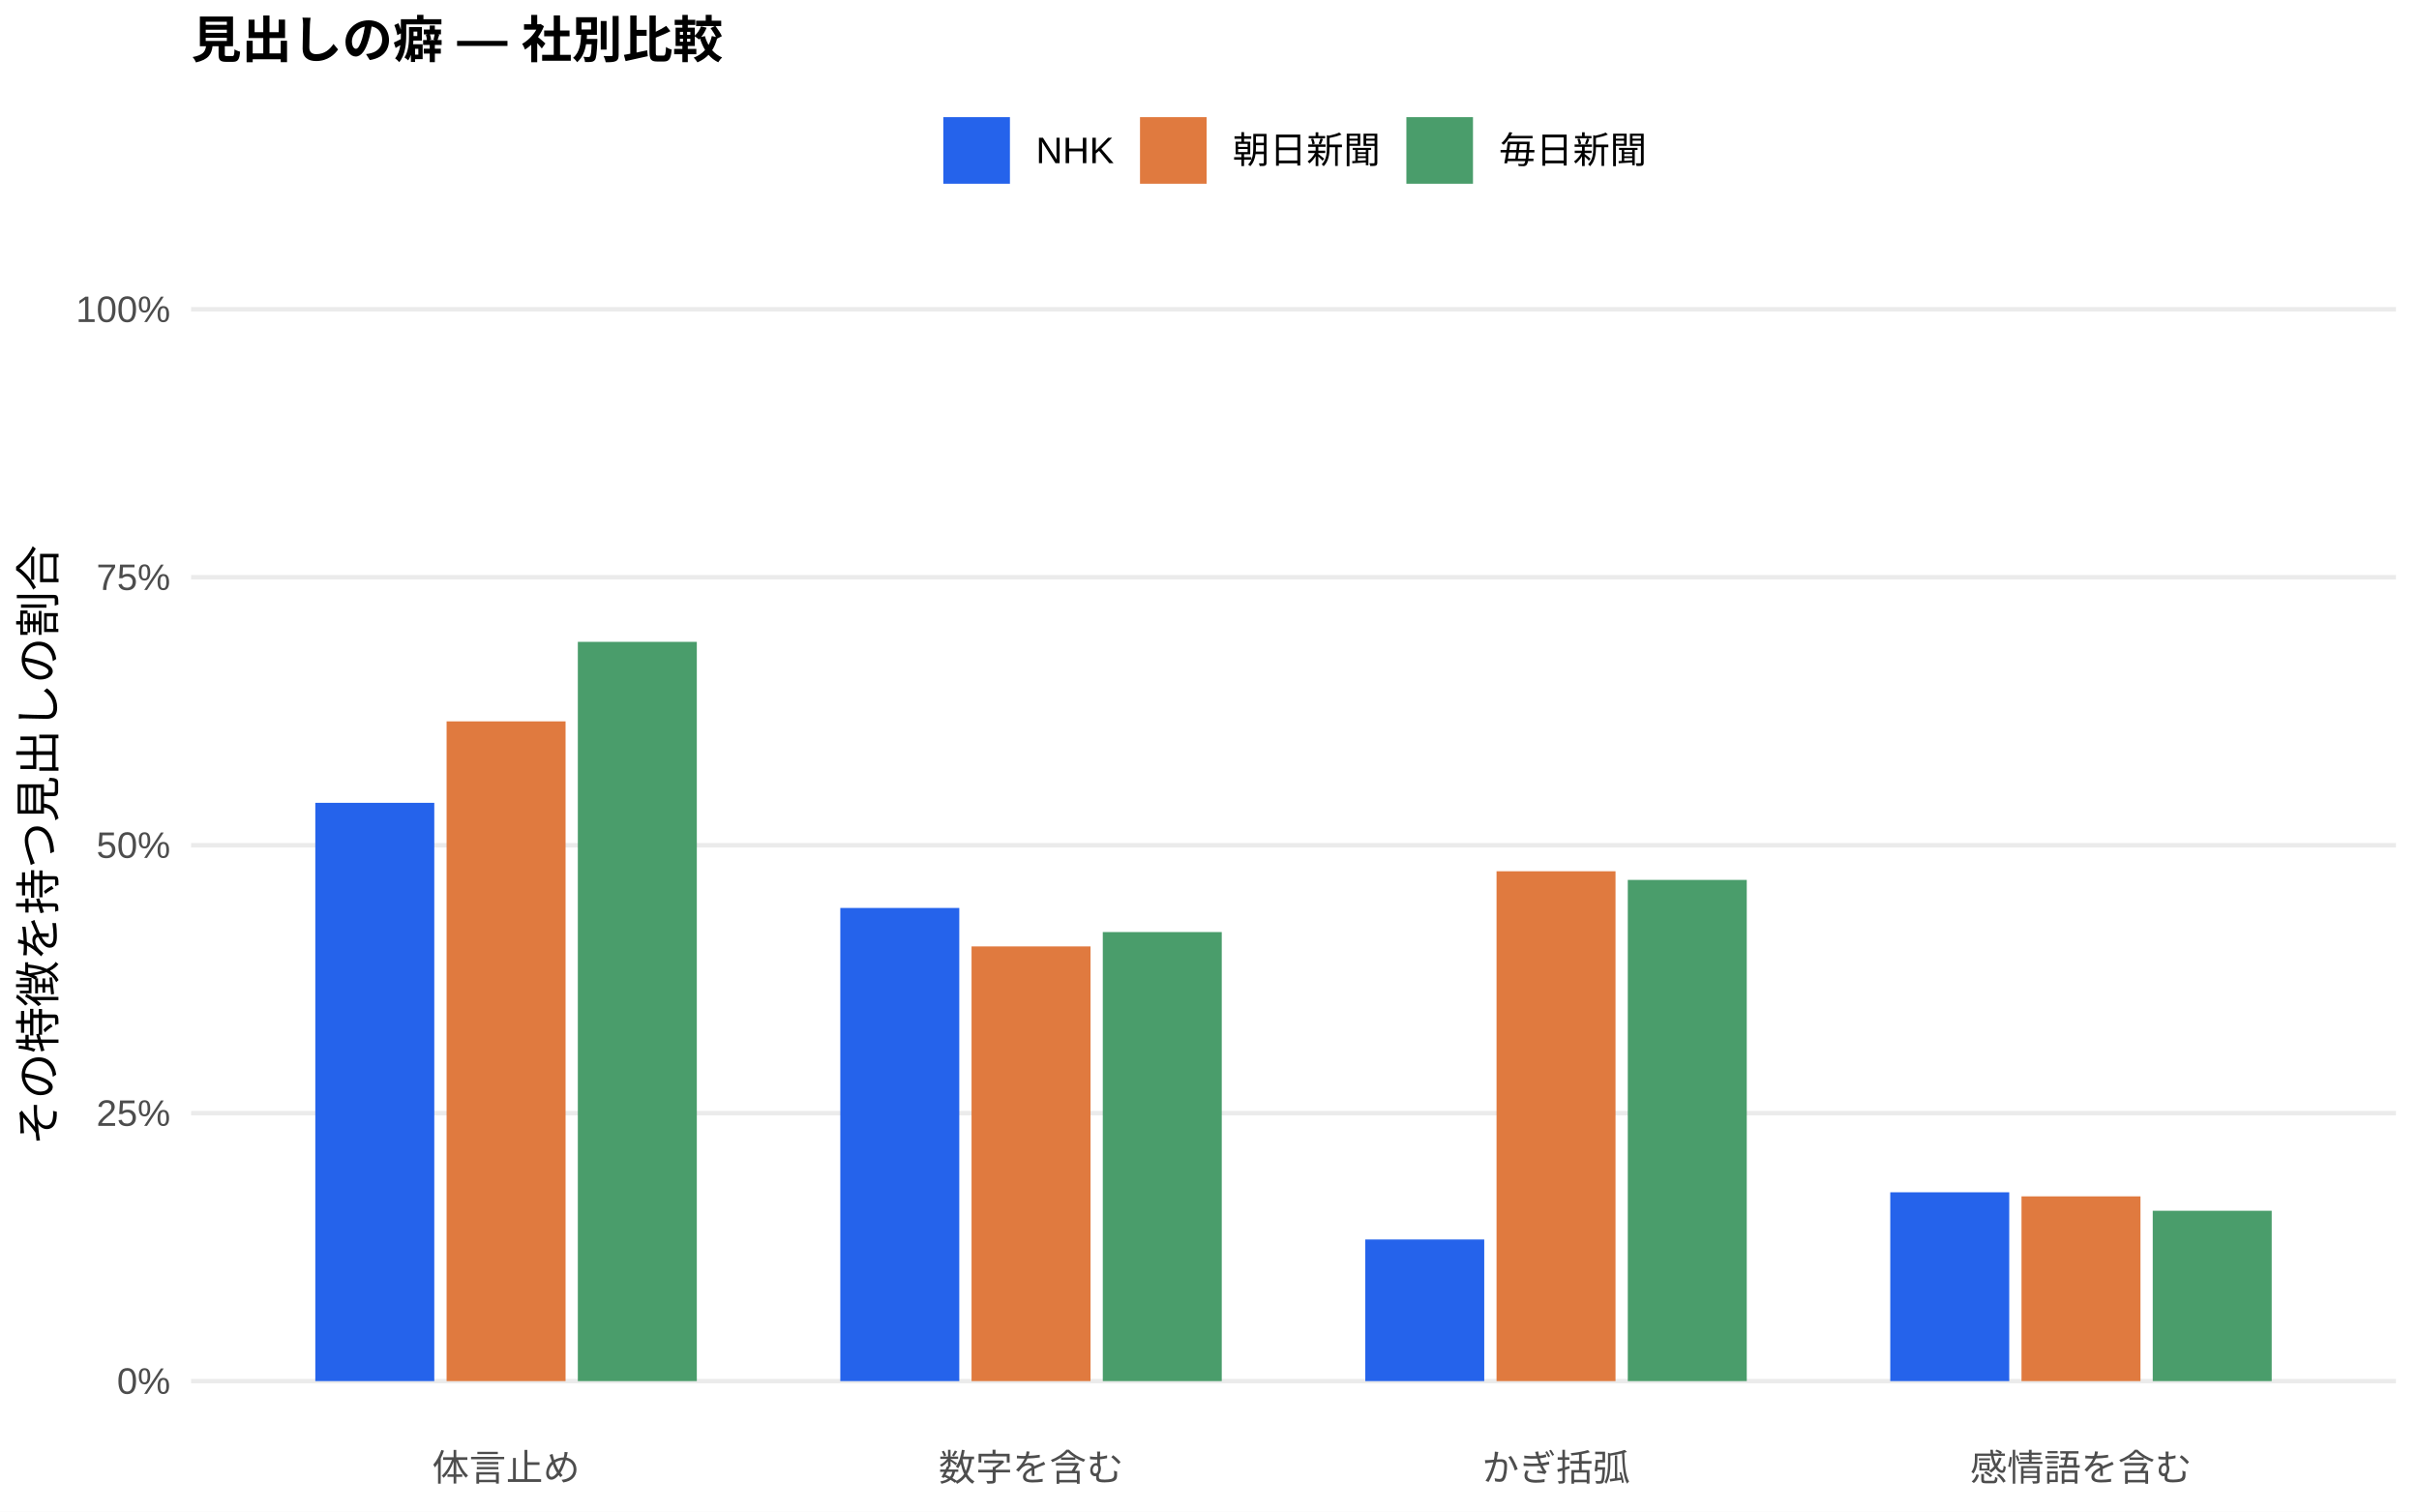
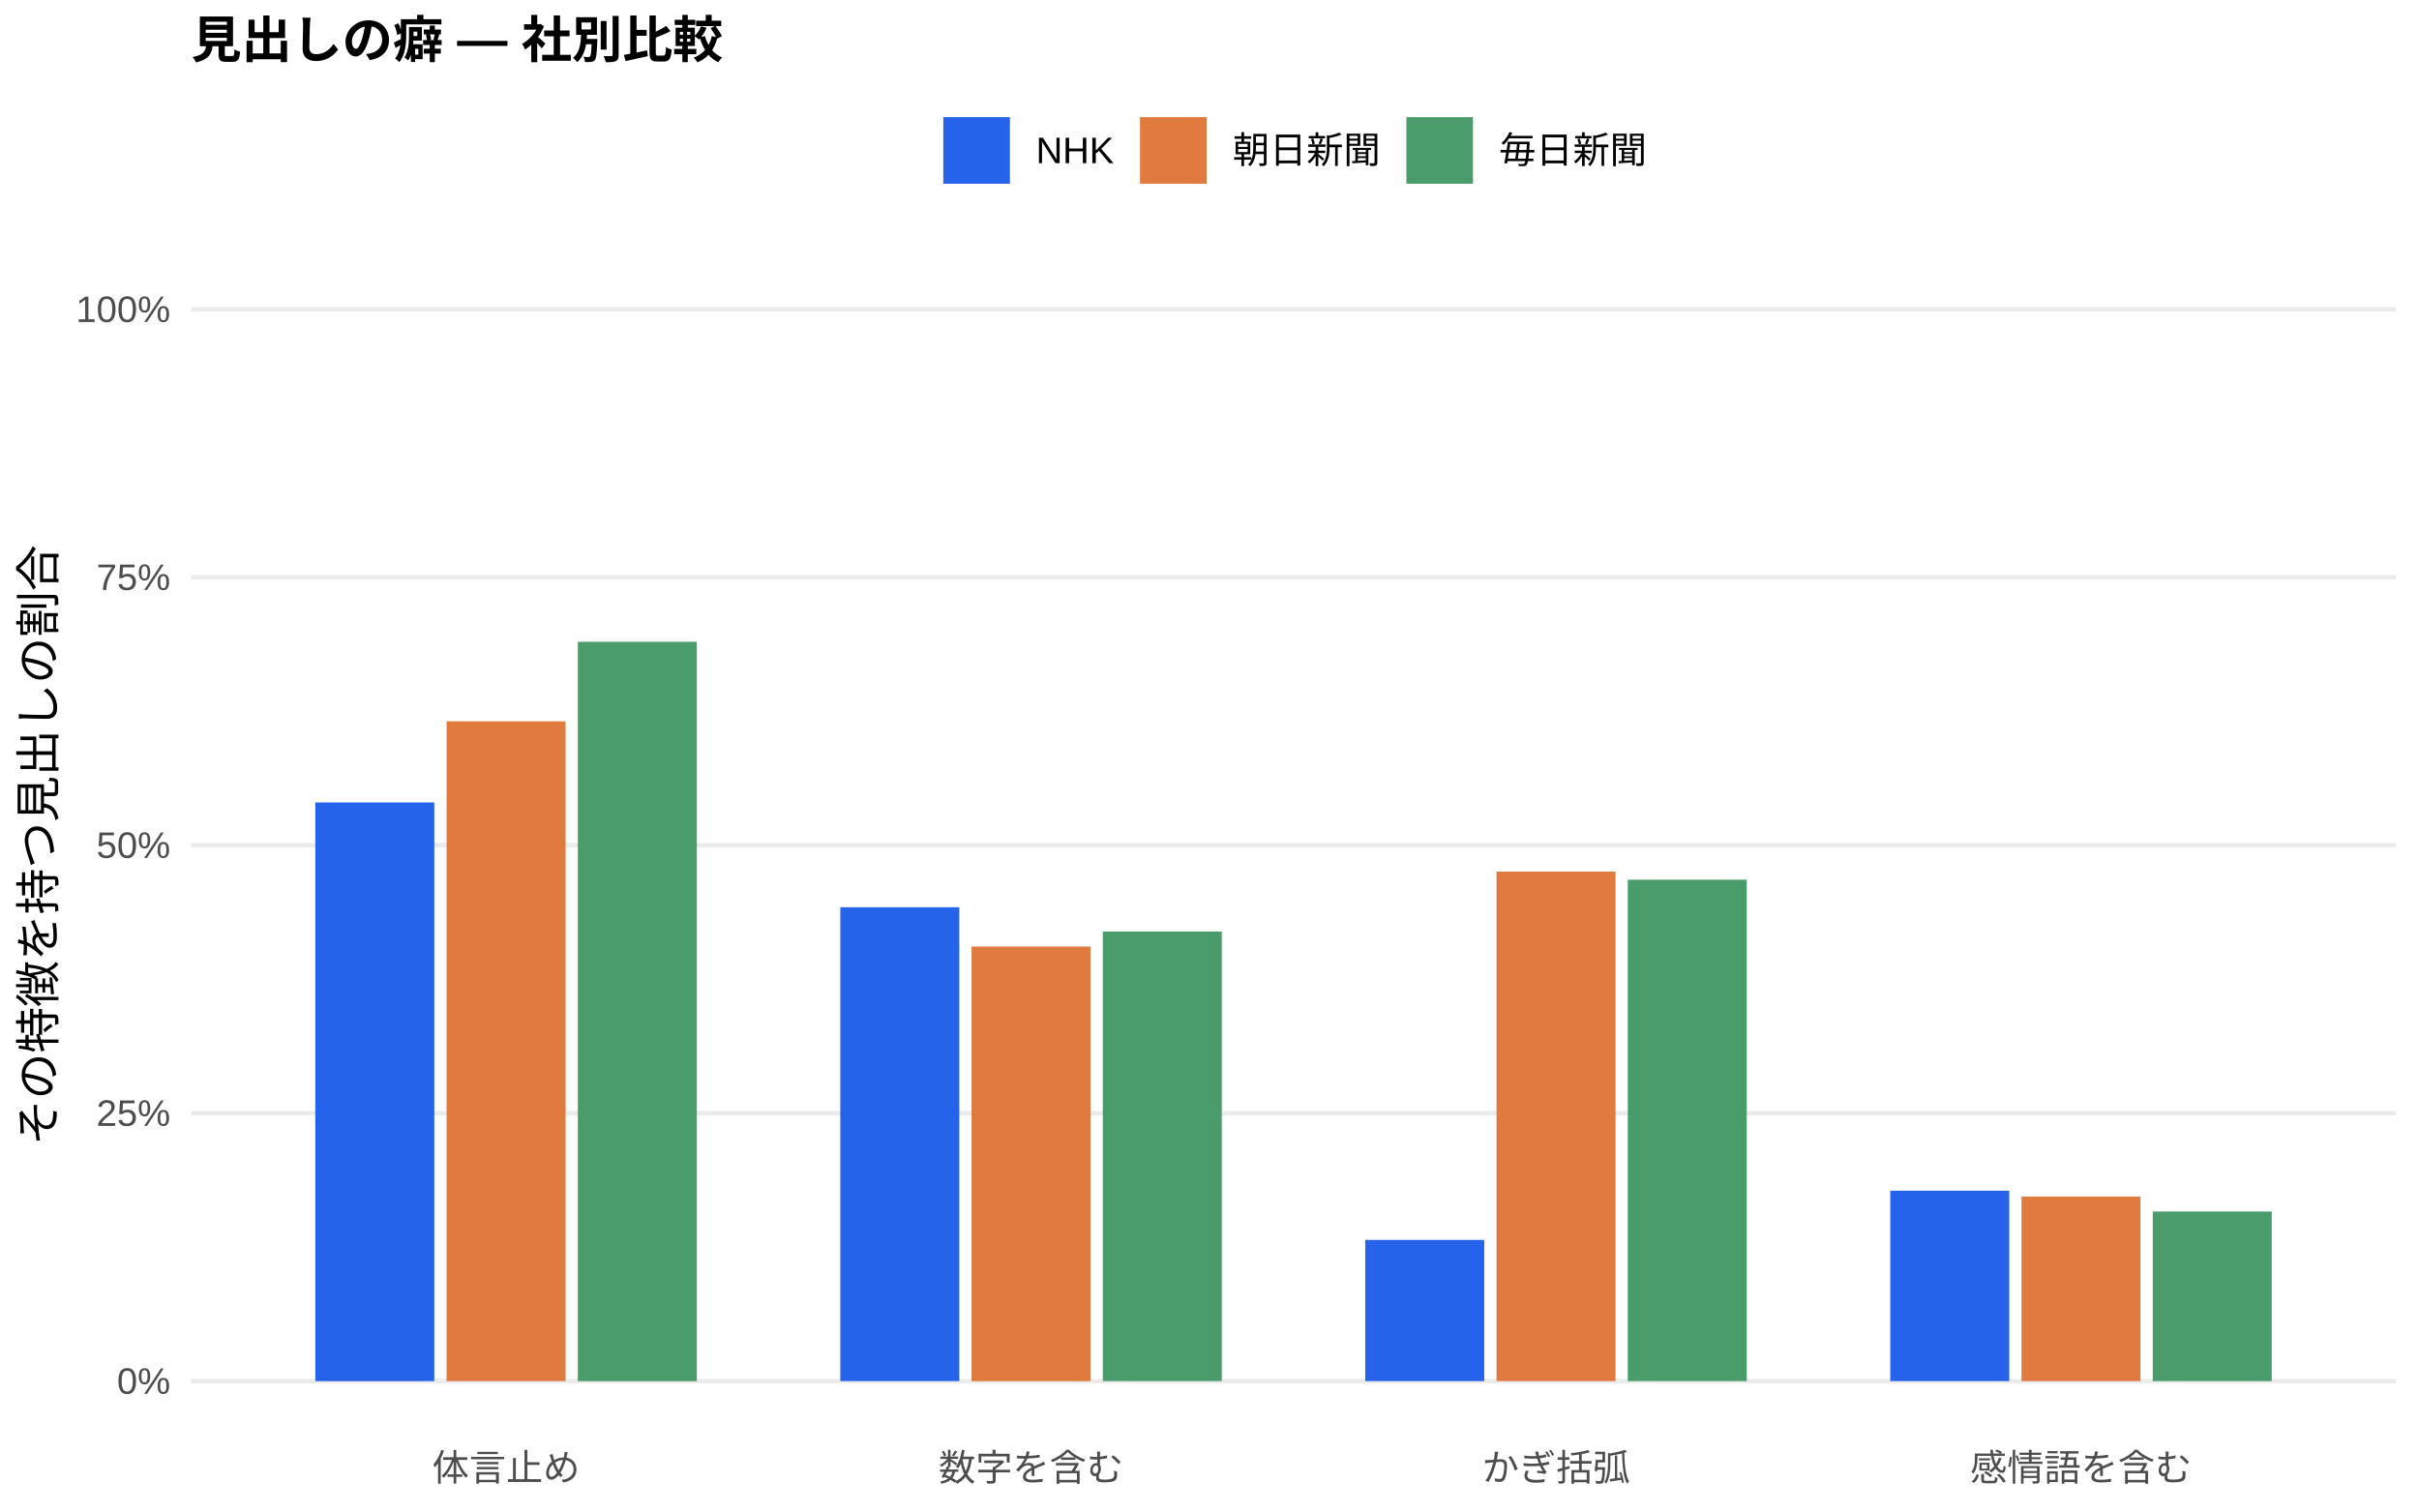
<svg xmlns="http://www.w3.org/2000/svg" width="576.00pt" height="360.00pt" viewBox="0 0 576.00 360.00">
  <g class="svglite">
    <defs>
      <style type="text/css">
    .svglite line, .svglite polyline, .svglite polygon, .svglite path, .svglite rect, .svglite circle {
      fill: none;
      stroke: #000000;
      stroke-linecap: round;
      stroke-linejoin: round;
      stroke-miterlimit: 10.00;
    }
    .svglite text {
      white-space: pre;
    }
    .svglite g.glyphgroup path {
      fill: inherit;
      stroke: none;
    }
  </style>
    </defs>
    <rect width="100%" height="100%" style="stroke: none; fill: #FFFFFF;" />
    <defs>
      <clipPath id="cpMC4wMHw1NzYuMDB8MC4wMHwzNjAuMDA=">
        <rect x="0.00" y="0.00" width="576.00" height="360.00" />
      </clipPath>
    </defs>
    <g clip-path="url(#cpMC4wMHw1NzYuMDB8MC4wMHwzNjAuMDA=)">
      <rect x="0.00" y="0.00" width="576.00" height="360.00" style="stroke-width: 1.07; stroke: none; fill: #FFFFFF;" />
    </g>
    <defs>
      <clipPath id="cpNDUuNTB8NTcwLjUyfDYwLjkxfDM0MS43MQ==">
        <rect x="45.50" y="60.91" width="525.02" height="280.80" />
      </clipPath>
    </defs>
    <g clip-path="url(#cpNDUuNTB8NTcwLjUyfDYwLjkxfDM0MS43MQ==)">
      <polyline points="45.50,328.94 570.52,328.94 " style="stroke-width: 1.07; stroke: #EBEBEB; stroke-linecap: butt;" />
      <polyline points="45.50,265.12 570.52,265.12 " style="stroke-width: 1.07; stroke: #EBEBEB; stroke-linecap: butt;" />
      <polyline points="45.50,201.31 570.52,201.31 " style="stroke-width: 1.07; stroke: #EBEBEB; stroke-linecap: butt;" />
      <polyline points="45.50,137.49 570.52,137.49 " style="stroke-width: 1.07; stroke: #EBEBEB; stroke-linecap: butt;" />
      <polyline points="45.50,73.67 570.52,73.67 " style="stroke-width: 1.07; stroke: #EBEBEB; stroke-linecap: butt;" />
-       <rect x="75.08" y="191.21" width="28.33" height="137.73" style="stroke-width: 1.07; stroke: none; stroke-linecap: butt; stroke-linejoin: miter; fill: #2563EB;" />
-       <rect x="200.09" y="216.25" width="28.33" height="112.69" style="stroke-width: 1.07; stroke: none; stroke-linecap: butt; stroke-linejoin: miter; fill: #2563EB;" />
-       <rect x="325.09" y="295.21" width="28.33" height="33.73" style="stroke-width: 1.07; stroke: none; stroke-linecap: butt; stroke-linejoin: miter; fill: #2563EB;" />
-       <rect x="450.10" y="283.97" width="28.33" height="44.97" style="stroke-width: 1.07; stroke: none; stroke-linecap: butt; stroke-linejoin: miter; fill: #2563EB;" />
-       <rect x="106.34" y="171.81" width="28.33" height="157.13" style="stroke-width: 1.07; stroke: none; stroke-linecap: butt; stroke-linejoin: miter; fill: #E07A3F;" />
-       <rect x="231.34" y="225.41" width="28.33" height="103.53" style="stroke-width: 1.07; stroke: none; stroke-linecap: butt; stroke-linejoin: miter; fill: #E07A3F;" />
-       <rect x="356.35" y="207.51" width="28.33" height="121.43" style="stroke-width: 1.07; stroke: none; stroke-linecap: butt; stroke-linejoin: miter; fill: #E07A3F;" />
-       <rect x="481.35" y="284.94" width="28.33" height="44.00" style="stroke-width: 1.07; stroke: none; stroke-linecap: butt; stroke-linejoin: miter; fill: #E07A3F;" />
-       <rect x="137.59" y="152.87" width="28.33" height="176.07" style="stroke-width: 1.07; stroke: none; stroke-linecap: butt; stroke-linejoin: miter; fill: #4A9D6B;" />
-       <rect x="262.59" y="221.99" width="28.33" height="106.95" style="stroke-width: 1.07; stroke: none; stroke-linecap: butt; stroke-linejoin: miter; fill: #4A9D6B;" />
-       <rect x="387.60" y="209.57" width="28.33" height="119.37" style="stroke-width: 1.07; stroke: none; stroke-linecap: butt; stroke-linejoin: miter; fill: #4A9D6B;" />
-       <rect x="512.60" y="288.37" width="28.33" height="40.57" style="stroke-width: 1.07; stroke: none; stroke-linecap: butt; stroke-linejoin: miter; fill: #4A9D6B;" />
+       <rect x="75.08" y="191.12" width="28.33" height="137.83" style="stroke-width: 1.07; stroke: none; stroke-linecap: butt; stroke-linejoin: miter; fill: #2563EB;" />
+       <rect x="200.09" y="216.08" width="28.33" height="112.86" style="stroke-width: 1.07; stroke: none; stroke-linecap: butt; stroke-linejoin: miter; fill: #2563EB;" />
+       <rect x="325.09" y="295.31" width="28.33" height="33.63" style="stroke-width: 1.07; stroke: none; stroke-linecap: butt; stroke-linejoin: miter; fill: #2563EB;" />
+       <rect x="450.10" y="283.59" width="28.33" height="45.35" style="stroke-width: 1.07; stroke: none; stroke-linecap: butt; stroke-linejoin: miter; fill: #2563EB;" />
+       <rect x="106.34" y="171.80" width="28.33" height="157.14" style="stroke-width: 1.07; stroke: none; stroke-linecap: butt; stroke-linejoin: miter; fill: #E07A3F;" />
+       <rect x="231.34" y="225.44" width="28.33" height="103.51" style="stroke-width: 1.07; stroke: none; stroke-linecap: butt; stroke-linejoin: miter; fill: #E07A3F;" />
+       <rect x="356.35" y="207.59" width="28.33" height="121.35" style="stroke-width: 1.07; stroke: none; stroke-linecap: butt; stroke-linejoin: miter; fill: #E07A3F;" />
+       <rect x="481.35" y="284.98" width="28.33" height="43.96" style="stroke-width: 1.07; stroke: none; stroke-linecap: butt; stroke-linejoin: miter; fill: #E07A3F;" />
+       <rect x="137.59" y="152.86" width="28.33" height="176.09" style="stroke-width: 1.07; stroke: none; stroke-linecap: butt; stroke-linejoin: miter; fill: #4A9D6B;" />
+       <rect x="262.59" y="221.86" width="28.33" height="107.08" style="stroke-width: 1.07; stroke: none; stroke-linecap: butt; stroke-linejoin: miter; fill: #4A9D6B;" />
+       <rect x="387.60" y="209.52" width="28.33" height="119.42" style="stroke-width: 1.07; stroke: none; stroke-linecap: butt; stroke-linejoin: miter; fill: #4A9D6B;" />
+       <rect x="512.60" y="288.55" width="28.33" height="40.39" style="stroke-width: 1.07; stroke: none; stroke-linecap: butt; stroke-linejoin: miter; fill: #4A9D6B;" />
    </g>
    <g clip-path="url(#cpMC4wMHw1NzYuMDB8MC4wMHwzNjAuMDA=)">
      <text x="40.57" y="331.97" text-anchor="end" style="font-size: 8.80px;fill: #4D4D4D; font-family: &quot;Liberation Sans&quot;;" textLength="12.72px" lengthAdjust="spacingAndGlyphs">0%</text>
      <text x="40.57" y="268.15" text-anchor="end" style="font-size: 8.80px;fill: #4D4D4D; font-family: &quot;Liberation Sans&quot;;" textLength="17.61px" lengthAdjust="spacingAndGlyphs">25%</text>
      <text x="40.57" y="204.33" text-anchor="end" style="font-size: 8.80px;fill: #4D4D4D; font-family: &quot;Liberation Sans&quot;;" textLength="17.61px" lengthAdjust="spacingAndGlyphs">50%</text>
      <text x="40.57" y="140.52" text-anchor="end" style="font-size: 8.80px;fill: #4D4D4D; font-family: &quot;Liberation Sans&quot;;" textLength="17.61px" lengthAdjust="spacingAndGlyphs">75%</text>
      <text x="40.57" y="76.70" text-anchor="end" style="font-size: 8.80px;fill: #4D4D4D; font-family: &quot;Liberation Sans&quot;;" textLength="22.50px" lengthAdjust="spacingAndGlyphs">100%</text>
      <text x="120.50" y="352.69" text-anchor="middle" style="font-size: 8.80px;fill: #4D4D4D; font-family: &quot;Liberation Sans&quot;;" textLength="35.19px" lengthAdjust="spacingAndGlyphs">体言止め</text>
      <text x="245.51" y="352.69" text-anchor="middle" style="font-size: 8.80px;fill: #4D4D4D; font-family: &quot;Liberation Sans&quot;;" textLength="43.98px" lengthAdjust="spacingAndGlyphs">数字を含む</text>
      <text x="370.51" y="352.69" text-anchor="middle" style="font-size: 8.80px;fill: #4D4D4D; font-family: &quot;Liberation Sans&quot;;" textLength="35.19px" lengthAdjust="spacingAndGlyphs">かぎ括弧</text>
      <text x="495.52" y="352.69" text-anchor="middle" style="font-size: 8.80px;fill: #4D4D4D; font-family: &quot;Liberation Sans&quot;;" textLength="52.78px" lengthAdjust="spacingAndGlyphs">感情語を含む</text>
      <text transform="translate(13.05,201.31) rotate(-90)" text-anchor="middle" style="font-size: 11.00px; font-family: &quot;Liberation Sans&quot;;" textLength="143.00px" lengthAdjust="spacingAndGlyphs">その特徴を持つ見出しの割合</text>
      <rect x="224.62" y="27.90" width="15.86" height="15.86" style="stroke-width: 1.07; stroke: none; stroke-linecap: butt; stroke-linejoin: miter; fill: #2563EB;" />
      <rect x="271.45" y="27.90" width="15.86" height="15.86" style="stroke-width: 1.07; stroke: none; stroke-linecap: butt; stroke-linejoin: miter; fill: #E07A3F;" />
      <rect x="334.88" y="27.90" width="15.86" height="15.86" style="stroke-width: 1.07; stroke: none; stroke-linecap: butt; stroke-linejoin: miter; fill: #4A9D6B;" />
      <text x="246.67" y="38.86" style="font-size: 8.80px; font-family: &quot;Liberation Sans&quot;;" textLength="18.59px" lengthAdjust="spacingAndGlyphs">NHK</text>
      <text x="293.50" y="38.86" style="font-size: 8.80px; font-family: &quot;Liberation Sans&quot;;" textLength="35.19px" lengthAdjust="spacingAndGlyphs">朝日新聞</text>
      <text x="356.93" y="38.86" style="font-size: 8.80px; font-family: &quot;Liberation Sans&quot;;" textLength="35.19px" lengthAdjust="spacingAndGlyphs">毎日新聞</text>
      <text x="45.50" y="13.74" style="font-size: 12.00px; font-weight: bold; font-family: &quot;Liberation Sans&quot;;" textLength="126.66px" lengthAdjust="spacingAndGlyphs">見出しの癖 — 社別比較</text>
    </g>
  </g>
</svg>
